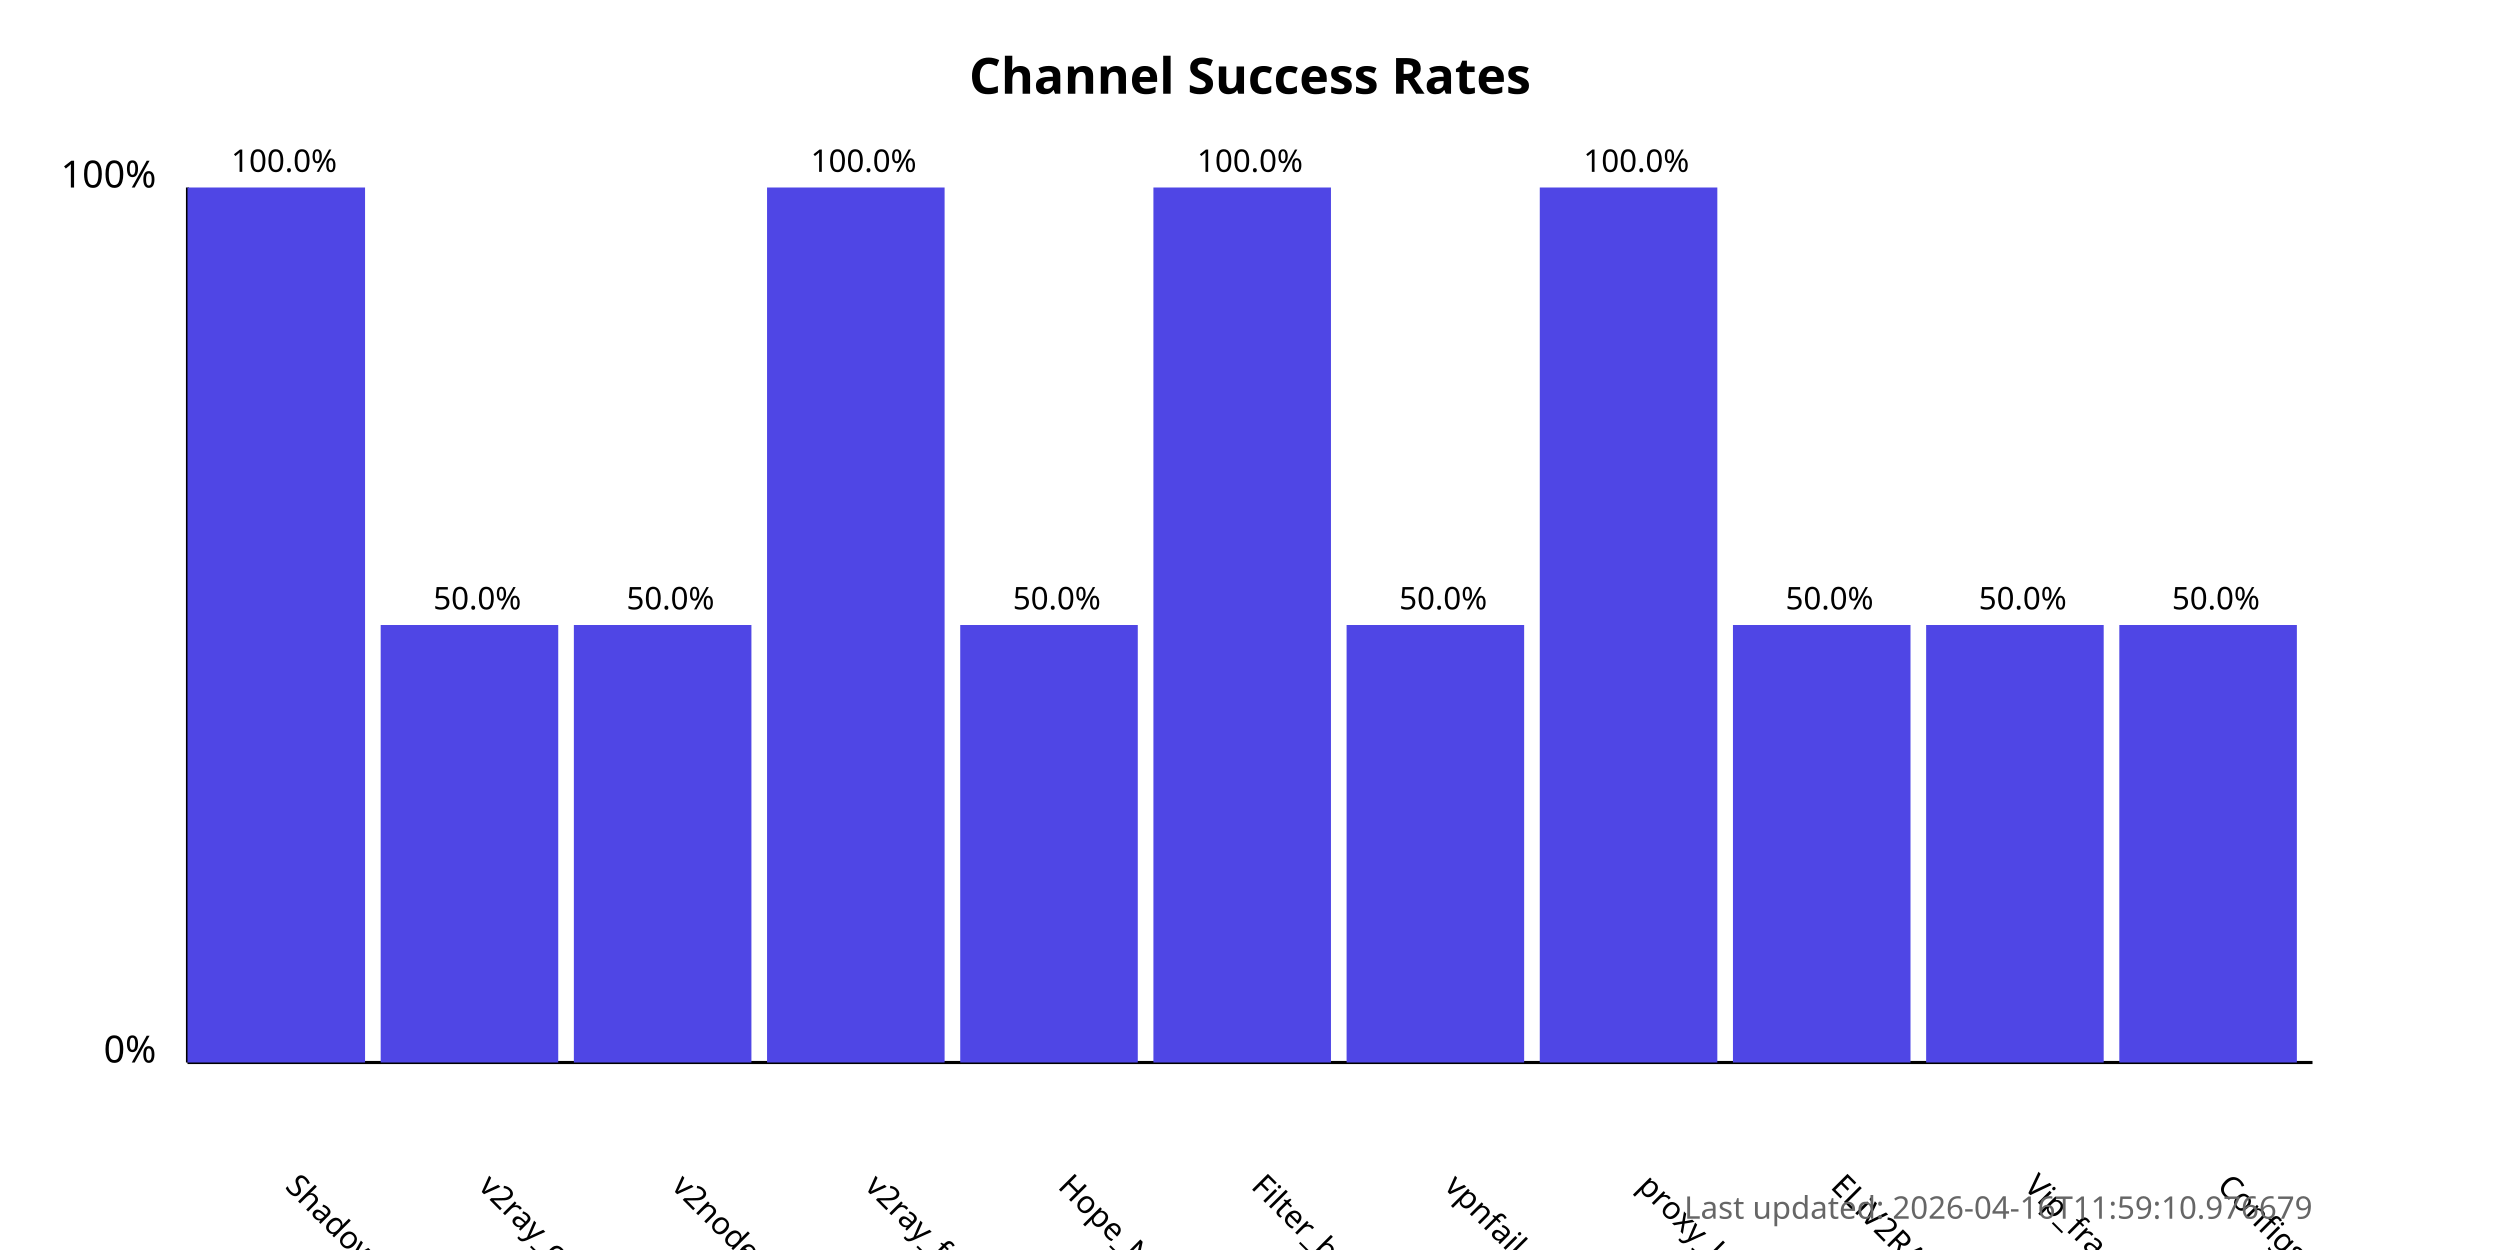
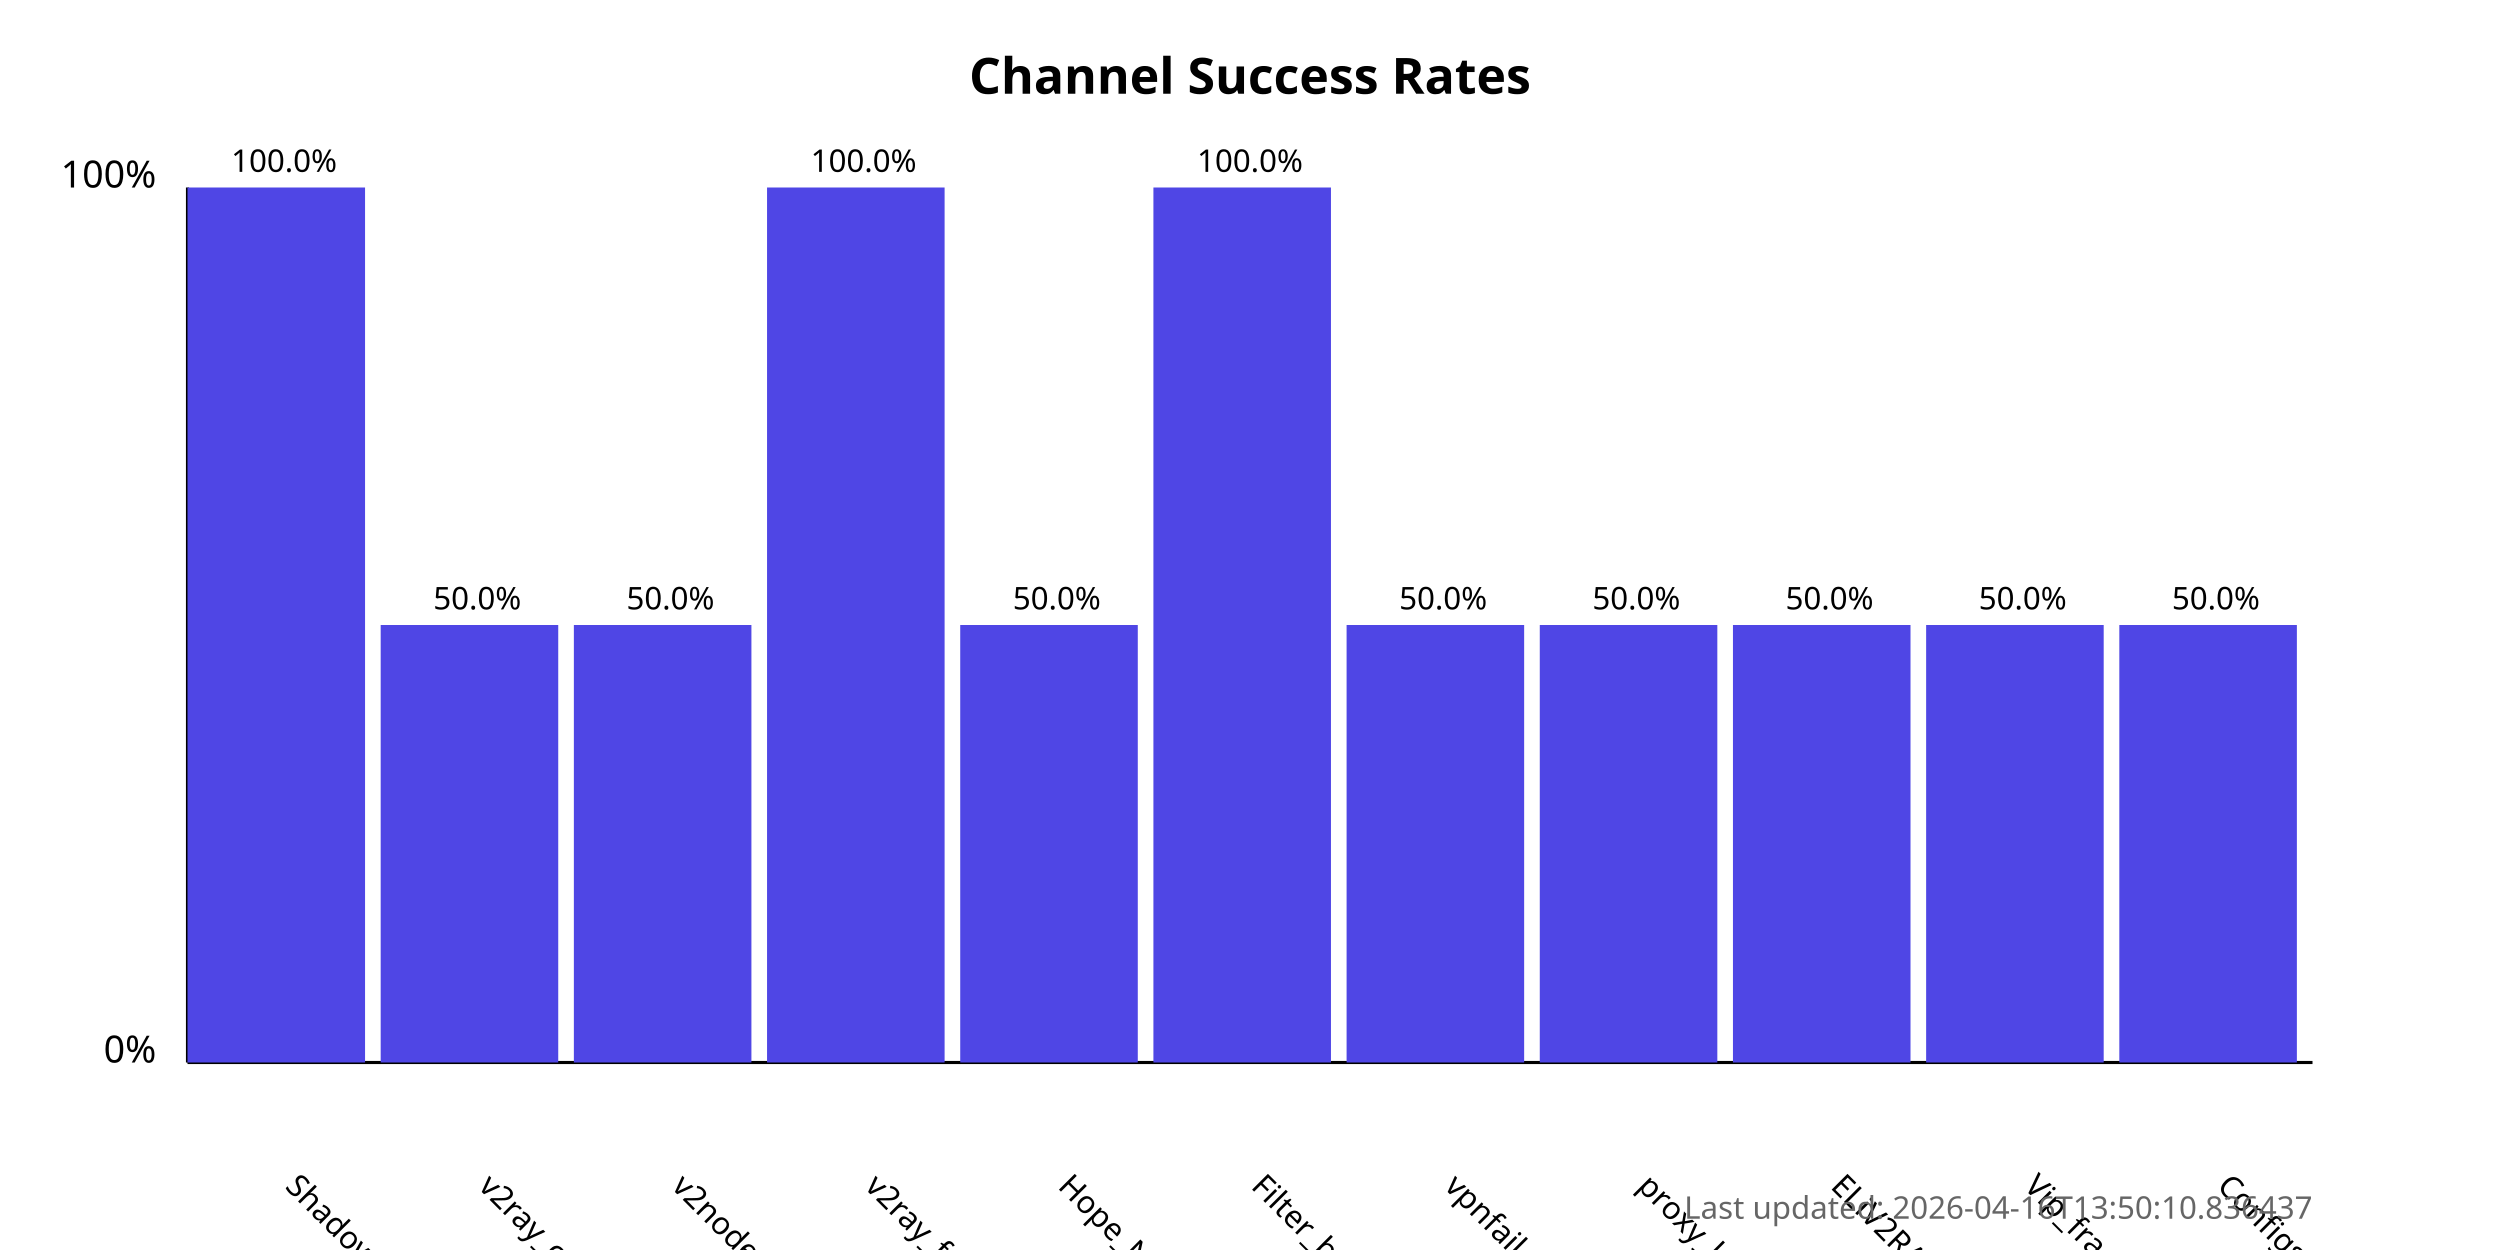
<svg xmlns="http://www.w3.org/2000/svg" width="800" height="400">
  <style>
            .chart-title { font: bold 16px sans-serif; }
            .axis-label { font: 12px sans-serif; }
            .tick-label { font: 10px sans-serif; }
            .bar { fill: #4f46e5; }
            .bar:hover { fill: #6366f1; }
            .timestamp { font: 10px sans-serif; fill: #666; }
        </style>
  <text x="400.0" y="30" text-anchor="middle" class="chart-title">
            Channel Success Rates
        </text>
  <line x1="60" y1="340" x2="60" y2="60" stroke="black" stroke-width="1" />
  <line x1="60" y1="340" x2="740" y2="340" stroke="black" stroke-width="1" />
  <text x="50" y="340" text-anchor="end" class="axis-label">0%</text>
  <text x="50" y="60" text-anchor="end" class="axis-label">100%</text>
  <g>
    <rect x="60" y="60.0" width="56.818" height="280.0" class="bar" />
    <text x="90.909" y="380" transform="rotate(45, 90.90909, 380)" text-anchor="start" class="tick-label">
                ShadowProxy66
            </text>
    <text x="90.909" y="55.0" text-anchor="middle" class="tick-label">
                100.0%
            </text>
  </g>
  <g>
    <rect x="121.818" y="200.0" width="56.818" height="140.0" class="bar" />
    <text x="152.727" y="380" transform="rotate(45, 152.7273, 380)" text-anchor="start" class="tick-label">
                v2ray_configs_pool
            </text>
    <text x="152.727" y="195.0" text-anchor="middle" class="tick-label">
                50.0%
            </text>
  </g>
  <g>
    <rect x="183.636" y="200.0" width="56.818" height="140.0" class="bar" />
    <text x="214.545" y="380" transform="rotate(45, 214.5455, 380)" text-anchor="start" class="tick-label">
                v2nodes
            </text>
    <text x="214.545" y="195.0" text-anchor="middle" class="tick-label">
                50.0%
            </text>
  </g>
  <g>
    <rect x="245.455" y="60.0" width="56.818" height="280.0" class="bar" />
    <text x="276.364" y="380" transform="rotate(45, 276.3636, 380)" text-anchor="start" class="tick-label">
                v2ray_free_conf
            </text>
    <text x="276.364" y="55.0" text-anchor="middle" class="tick-label">
                100.0%
            </text>
  </g>
  <g>
    <rect x="307.273" y="200.0" width="56.818" height="140.0" class="bar" />
    <text x="338.182" y="380" transform="rotate(45, 338.1818, 380)" text-anchor="start" class="tick-label">
                Hope_Net
            </text>
    <text x="338.182" y="195.0" text-anchor="middle" class="tick-label">
                50.0%
            </text>
  </g>
  <g>
    <rect x="369.091" y="60.0" width="56.818" height="280.0" class="bar" />
    <text x="400.0" y="380" transform="rotate(45, 400.0, 380)" text-anchor="start" class="tick-label">
                Filter_breaker
            </text>
    <text x="400.0" y="55.0" text-anchor="middle" class="tick-label">
                100.0%
            </text>
  </g>
  <g>
    <rect x="430.909" y="200.0" width="56.818" height="140.0" class="bar" />
    <text x="461.818" y="380" transform="rotate(45, 461.8182, 380)" text-anchor="start" class="tick-label">
                vpnfail_vless
            </text>
    <text x="461.818" y="195.0" text-anchor="middle" class="tick-label">
                50.0%
            </text>
  </g>
  <g>
-     <rect x="492.727" y="60.0" width="56.818" height="280.0" class="bar" />
+     <rect x="492.727" y="200.0" width="56.818" height="140.0" class="bar" />
    <text x="523.636" y="380" transform="rotate(45, 523.6364, 380)" text-anchor="start" class="tick-label">
                proxy_kafee
            </text>
-     <text x="523.636" y="55.0" text-anchor="middle" class="tick-label">
-                 100.0%
+     <text x="523.636" y="195.0" text-anchor="middle" class="tick-label">
+                 50.0%
            </text>
  </g>
  <g>
    <rect x="554.545" y="200.0" width="56.818" height="140.0" class="bar" />
    <text x="585.455" y="380" transform="rotate(45, 585.4545, 380)" text-anchor="start" class="tick-label">
                ELiV2RAY
            </text>
    <text x="585.455" y="195.0" text-anchor="middle" class="tick-label">
                50.0%
            </text>
  </g>
  <g>
    <rect x="616.364" y="200.0" width="56.818" height="140.0" class="bar" />
    <text x="647.273" y="380" transform="rotate(45, 647.2727, 380)" text-anchor="start" class="tick-label">
                Vip_fragment_v2ray
            </text>
    <text x="647.273" y="195.0" text-anchor="middle" class="tick-label">
                50.0%
            </text>
  </g>
  <g>
    <rect x="678.182" y="200.0" width="56.818" height="140.0" class="bar" />
    <text x="709.091" y="380" transform="rotate(45, 709.0909, 380)" text-anchor="start" class="tick-label">
                ConfigsHubPlus
            </text>
    <text x="709.091" y="195.0" text-anchor="middle" class="tick-label">
                50.0%
            </text>
  </g>
  <text x="740" y="390" text-anchor="end" class="timestamp">
-             Last updated: 2026-04-16T11:59:10.976679
+             Last updated: 2026-04-16T13:50:10.836437
        </text>
</svg>
